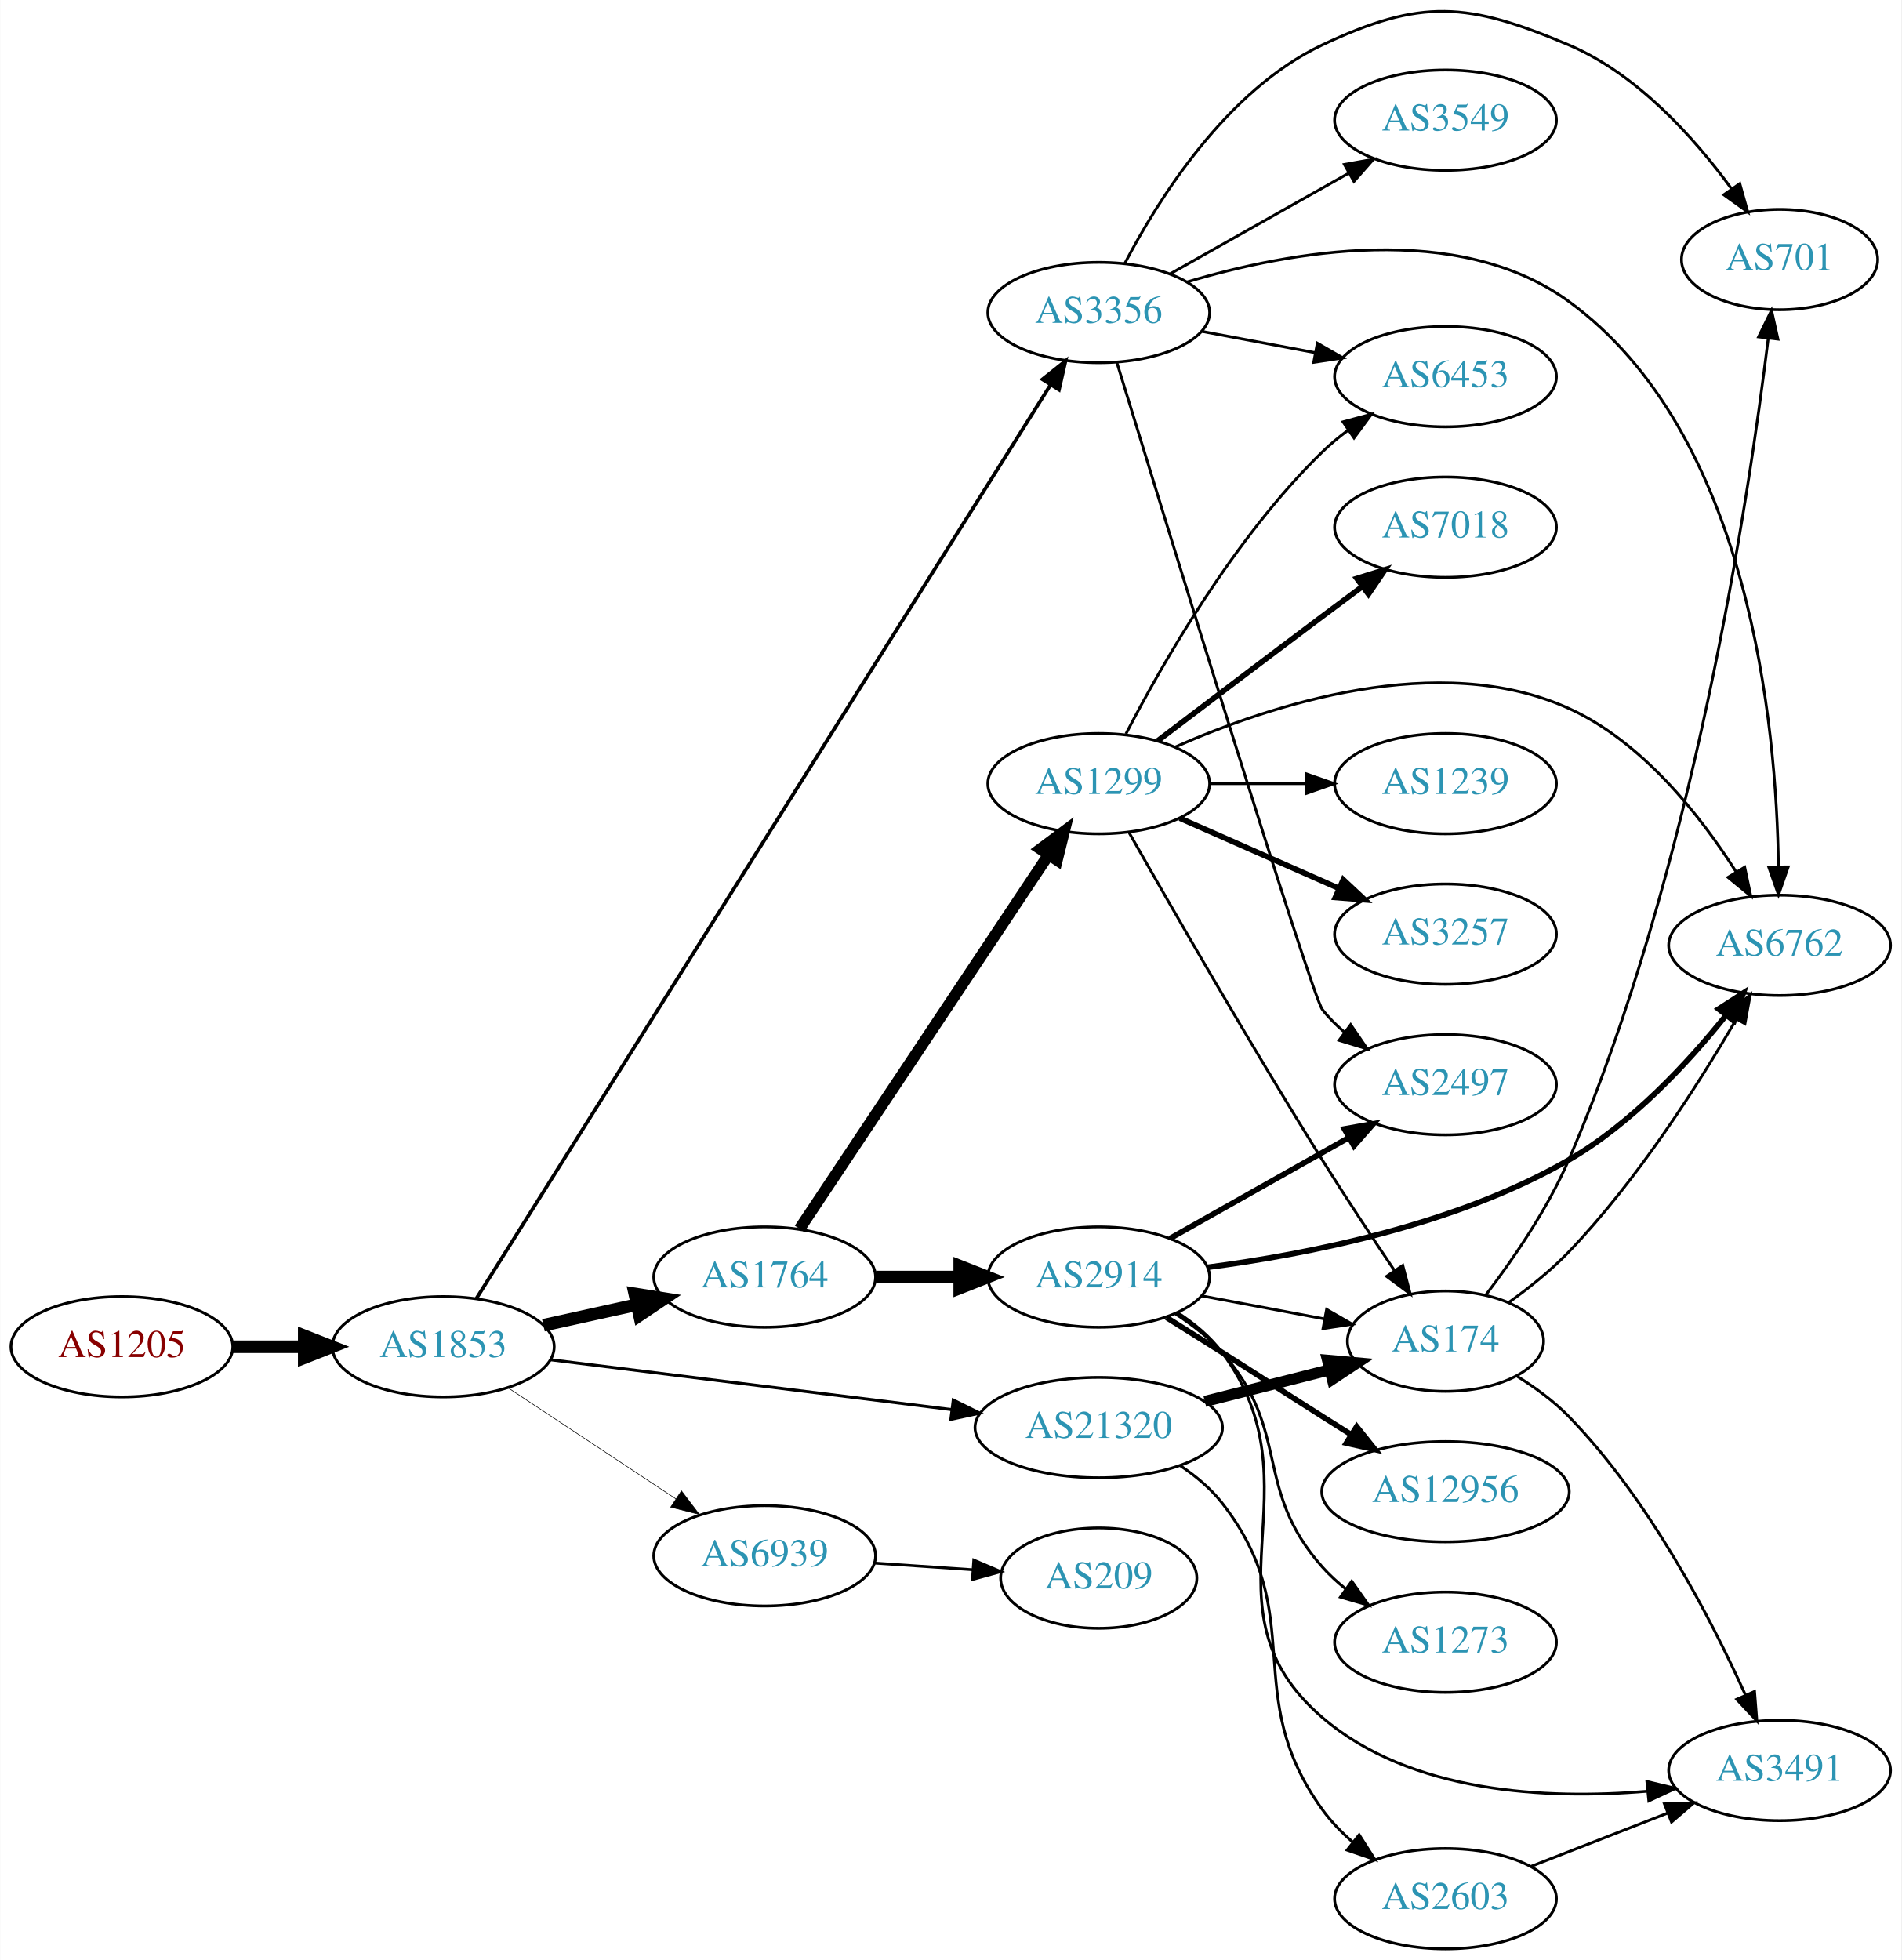
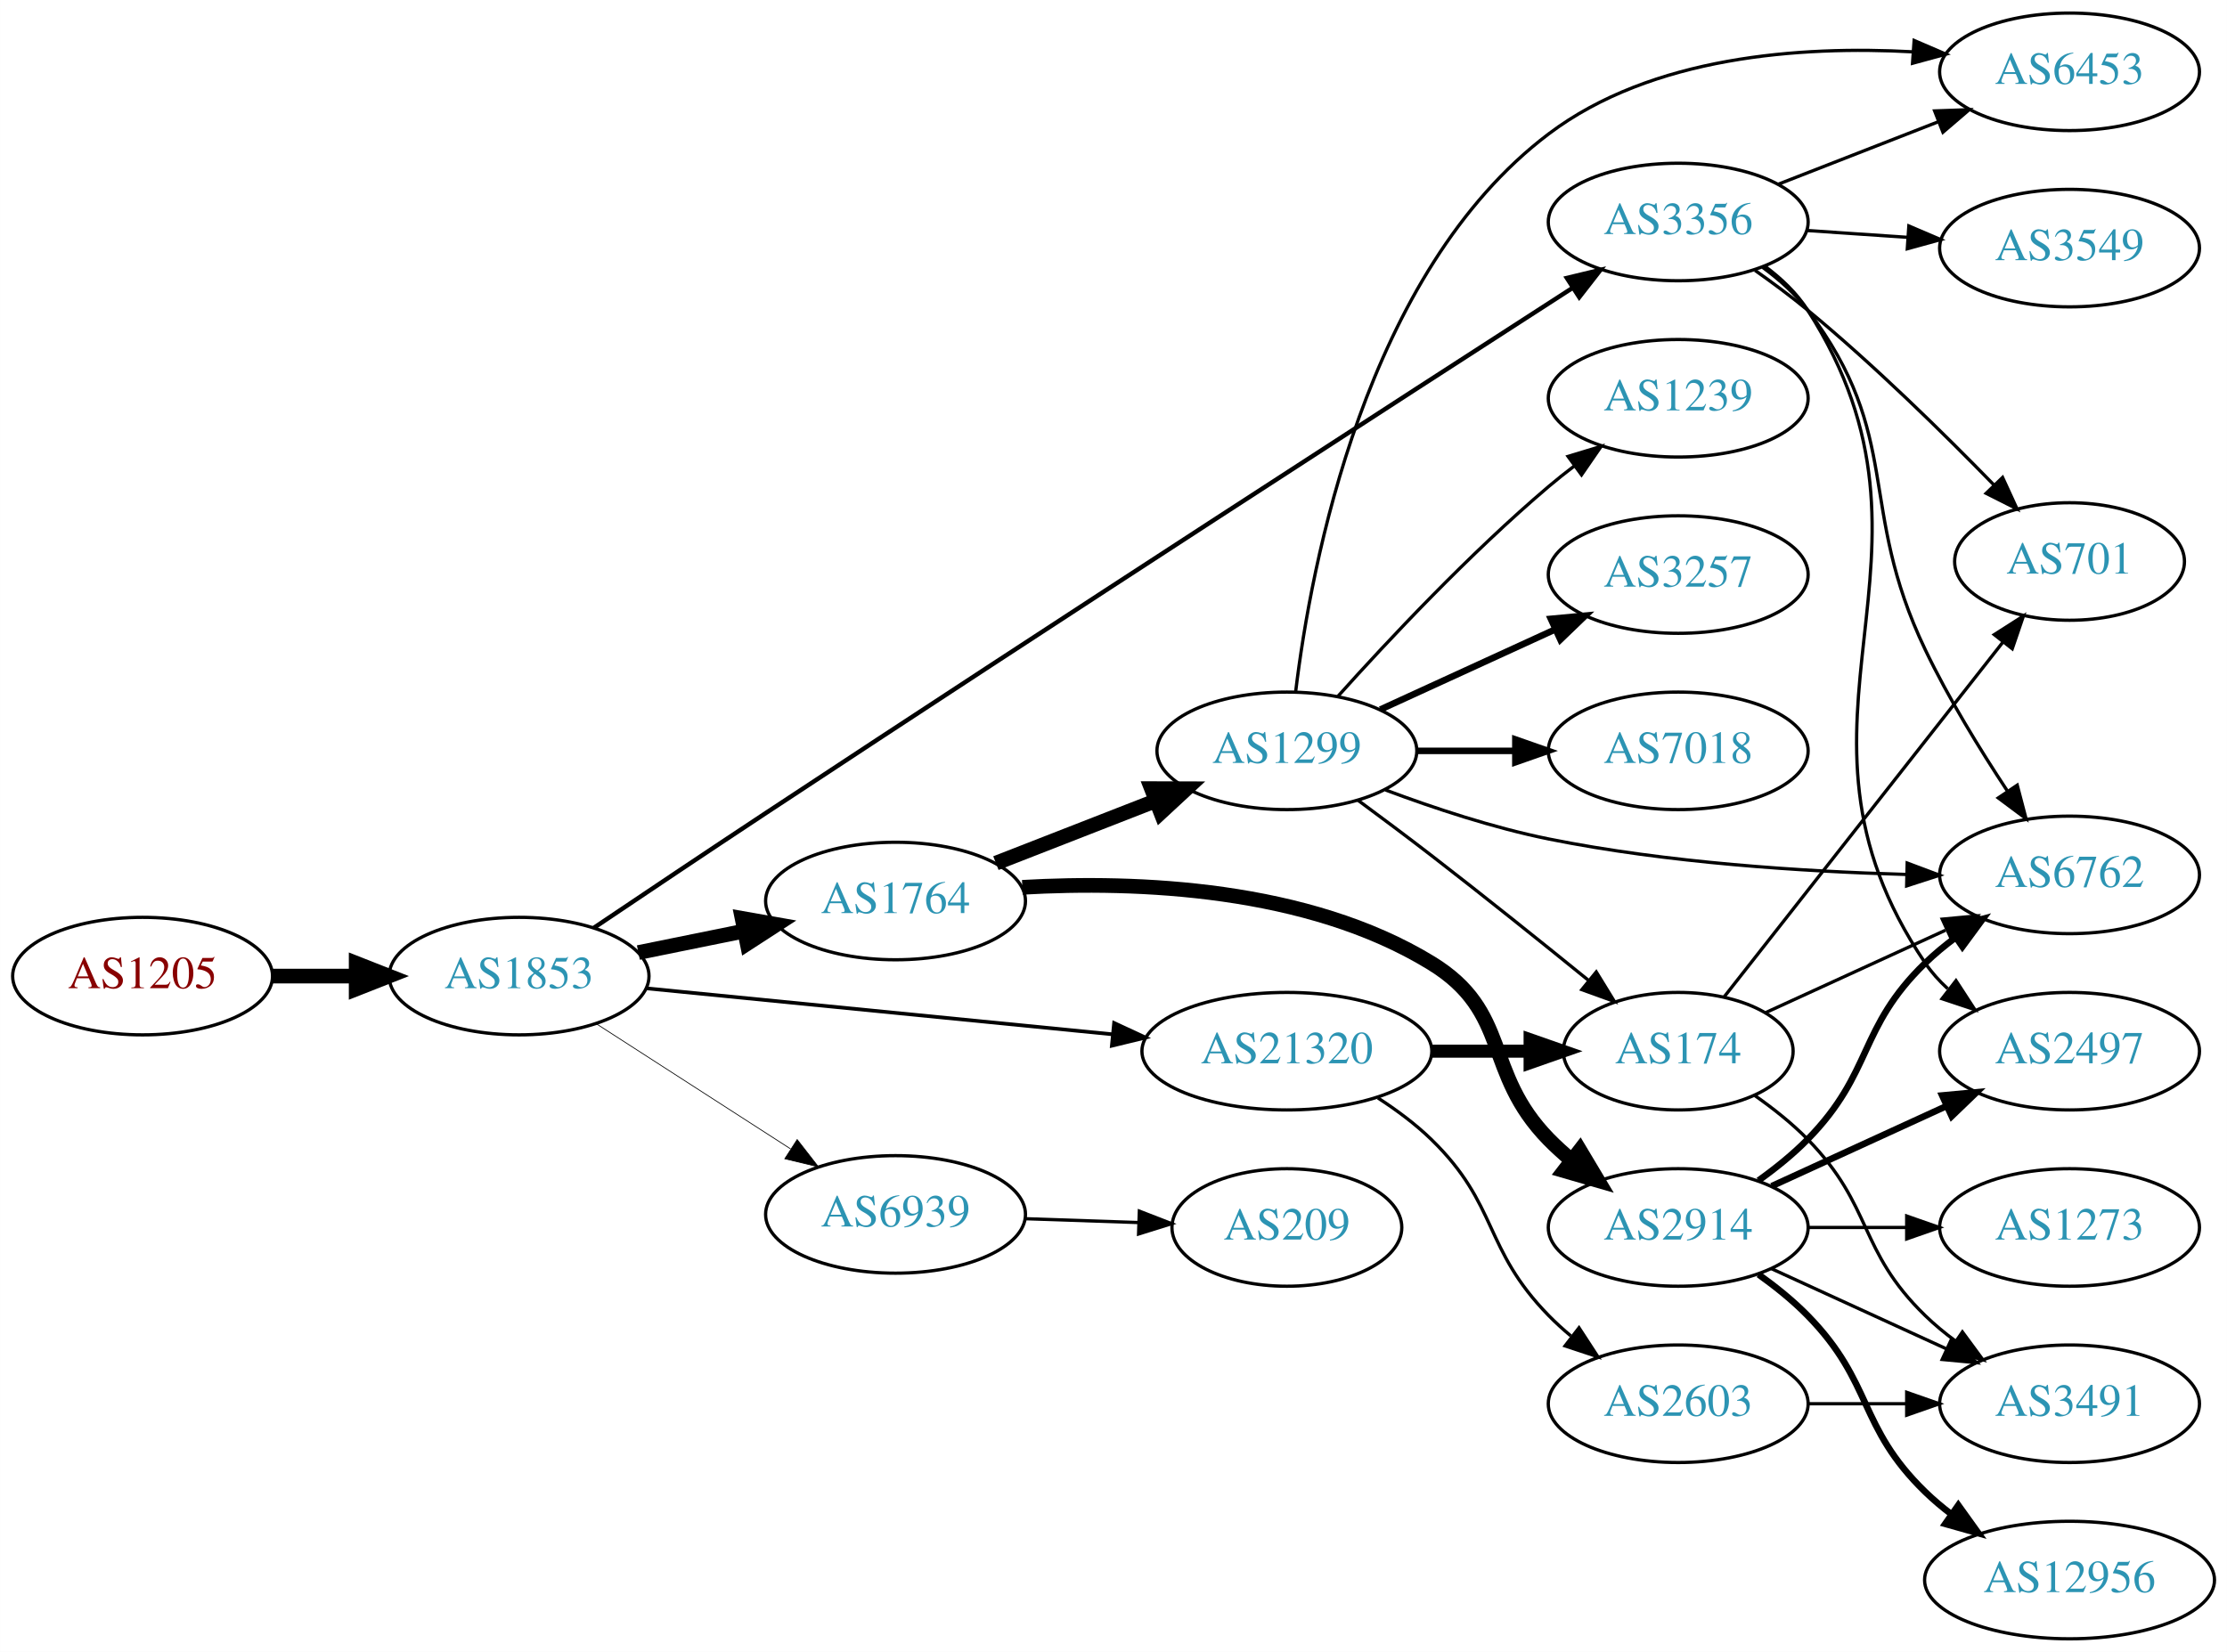
- <svg xmlns="http://www.w3.org/2000/svg" xmlns:xlink="http://www.w3.org/1999/xlink" width="682pt" height="703pt" viewBox="0.00 0.00 681.96 703.11">
-   <g id="graph0" class="graph" transform="scale(1 1) rotate(0) translate(4 699.115)">
-     <polygon fill="white" stroke="none" points="-4,4 -4,-699.115 677.956,-699.115 677.956,4 -4,4" />
+ <svg xmlns="http://www.w3.org/2000/svg" xmlns:xlink="http://www.w3.org/1999/xlink" width="682pt" height="506pt" viewBox="0.00 0.00 681.96 506.00">
+   <g id="graph0" class="graph" transform="scale(1 1) rotate(0) translate(4 502)">
+     <polygon fill="white" stroke="none" points="-4,4 -4,-502 677.956,-502 677.956,4 -4,4" />
    <g id="node1" class="node">
      <g id="a_node1">
        <a xlink:href="/asn/1205" xlink:title="AS1205 ~ University Linz [AT]">
-           <ellipse fill="#ffffff" stroke="black" cx="39.647" cy="-216" rx="39.794" ry="18" />
-           <text text-anchor="middle" x="39.647" y="-212.3" font-family="Times,serif" font-size="14.00" fill="#880000">AS1205</text>
+           <ellipse fill="#ffffff" stroke="black" cx="39.647" cy="-203" rx="39.794" ry="18" />
+           <text text-anchor="middle" x="39.647" y="-199.3" font-family="Times,serif" font-size="14.00" fill="#880000">AS1205</text>
        </a>
      </g>
    </g>
    <g id="node2" class="node">
      <g id="a_node2">
        <a xlink:href="/asn/1853" xlink:title="AS1853 ~ ACOnet Backbone [AT]">
-           <ellipse fill="#ffffff" stroke="black" cx="154.939" cy="-216" rx="39.794" ry="18" />
-           <text text-anchor="middle" x="154.939" y="-212.3" font-family="Times,serif" font-size="14.00" fill="#2c94b3">AS1853</text>
+           <ellipse fill="#ffffff" stroke="black" cx="154.939" cy="-203" rx="39.794" ry="18" />
+           <text text-anchor="middle" x="154.939" y="-199.3" font-family="Times,serif" font-size="14.00" fill="#2c94b3">AS1853</text>
        </a>
      </g>
    </g>
    <g id="edge1" class="edge">
-       <path fill="none" stroke="black" stroke-width="4.5" d="M79.319,-216C87.522,-216 96.286,-216 104.818,-216" />
-       <polygon fill="black" stroke="black" stroke-width="4.5" points="105.057,-219.938 115.057,-216 105.057,-212.063 105.057,-219.938" />
+       <path fill="none" stroke="black" stroke-width="4.5" d="M79.319,-203C87.522,-203 96.286,-203 104.818,-203" />
+       <polygon fill="black" stroke="black" stroke-width="4.5" points="105.057,-206.938 115.057,-203 105.057,-199.063 105.057,-206.938" />
    </g>
    <g id="node3" class="node">
      <g id="a_node3">
        <a xlink:href="/asn/3356" xlink:title="AS3356 ~ Level 3 Parent, LLC [US]">
-           <ellipse fill="#ffffff" stroke="black" cx="390.075" cy="-587" rx="39.794" ry="18" />
-           <text text-anchor="middle" x="390.075" y="-583.3" font-family="Times,serif" font-size="14.00" fill="#2c94b3">AS3356</text>
+           <ellipse fill="#ffffff" stroke="black" cx="509.918" cy="-434" rx="39.794" ry="18" />
+           <text text-anchor="middle" x="509.918" y="-430.3" font-family="Times,serif" font-size="14.00" fill="#2c94b3">AS3356</text>
        </a>
      </g>
    </g>
    <g id="edge2" class="edge">
-       <path fill="none" stroke="black" stroke-width="1.286" d="M166.871,-233.396C204.349,-293.036 327.787,-489.469 372.618,-560.812" />
-       <polygon fill="black" stroke="black" stroke-width="1.286" points="369.883,-563.036 378.167,-569.641 375.809,-559.312 369.883,-563.036" />
+       <path fill="none" stroke="black" stroke-width="1.35" d="M177.771,-217.737C192.627,-227.737 212.751,-241.229 230.586,-253 319.761,-311.858 425.728,-380.38 477.413,-413.71" />
+       <polygon fill="black" stroke="black" stroke-width="1.35" points="475.818,-416.847 486.12,-419.323 479.611,-410.963 475.818,-416.847" />
    </g>
    <g id="node4" class="node">
      <g id="a_node4">
-         <a xlink:href="/asn/21320" xlink:title="AS21320 ~ GEANT Vereniging [EU]">
-           <ellipse fill="#ffffff" stroke="black" cx="390.075" cy="-187" rx="44.393" ry="18" />
-           <text text-anchor="middle" x="390.075" y="-183.3" font-family="Times,serif" font-size="14.00" fill="#2c94b3">AS21320</text>
+         <a xlink:href="/asn/1764" xlink:title="AS1764 ~ NEXTLAYER-AS [AT]">
+           <ellipse fill="#ffffff" stroke="black" cx="270.232" cy="-226" rx="39.794" ry="18" />
+           <text text-anchor="middle" x="270.232" y="-222.3" font-family="Times,serif" font-size="14.00" fill="#2c94b3">AS1764</text>
        </a>
      </g>
    </g>
    <g id="edge3" class="edge">
-       <path fill="none" stroke="black" stroke-width="1.071" d="M193.397,-211.341C232.363,-206.494 293.659,-198.869 337.257,-193.446" />
-       <polygon fill="black" stroke="black" stroke-width="1.071" points="337.889,-196.894 347.38,-192.186 337.025,-189.948 337.889,-196.894" />
+       <path fill="none" stroke="black" stroke-width="4.5" d="M191.475,-210.214C201.704,-212.291 213.004,-214.585 223.747,-216.766" />
+       <polygon fill="black" stroke="black" stroke-width="4.5" points="223.239,-220.681 233.823,-218.811 224.806,-212.963 223.239,-220.681" />
    </g>
    <g id="node5" class="node">
      <g id="a_node5">
-         <a xlink:href="/asn/1764" xlink:title="AS1764 ~ NEXTLAYER-AS [AT]">
-           <ellipse fill="#ffffff" stroke="black" cx="270.232" cy="-241" rx="39.794" ry="18" />
-           <text text-anchor="middle" x="270.232" y="-237.3" font-family="Times,serif" font-size="14.00" fill="#2c94b3">AS1764</text>
+         <a xlink:href="/asn/21320" xlink:title="AS21320 ~ GEANT Vereniging [EU]">
+           <ellipse fill="#ffffff" stroke="black" cx="390.075" cy="-180" rx="44.393" ry="18" />
+           <text text-anchor="middle" x="390.075" y="-176.3" font-family="Times,serif" font-size="14.00" fill="#2c94b3">AS21320</text>
        </a>
      </g>
    </g>
    <g id="edge4" class="edge">
-       <path fill="none" stroke="black" stroke-width="4.5" d="M190.856,-223.705C201.408,-226.033 213.147,-228.624 224.26,-231.076" />
-       <polygon fill="black" stroke="black" stroke-width="4.5" points="223.623,-234.968 234.237,-233.278 225.32,-227.278 223.623,-234.968" />
+       <path fill="none" stroke="black" stroke-width="1.125" d="M193.916,-199.253C232.737,-195.424 293.327,-189.446 336.695,-185.168" />
+       <polygon fill="black" stroke="black" stroke-width="1.125" points="337.164,-188.638 346.772,-184.173 336.477,-181.672 337.164,-188.638" />
    </g>
    <g id="node6" class="node">
      <g id="a_node6">
        <a xlink:href="/asn/6939" xlink:title="AS6939 ~ Hurricane Electric LLC [US]">
-           <ellipse fill="#ffffff" stroke="black" cx="270.232" cy="-141" rx="39.794" ry="18" />
-           <text text-anchor="middle" x="270.232" y="-137.3" font-family="Times,serif" font-size="14.00" fill="#2c94b3">AS6939</text>
+           <ellipse fill="#ffffff" stroke="black" cx="270.232" cy="-130" rx="39.794" ry="18" />
+           <text text-anchor="middle" x="270.232" y="-126.3" font-family="Times,serif" font-size="14.00" fill="#2c94b3">AS6939</text>
        </a>
      </g>
    </g>
    <g id="edge5" class="edge">
-       <path fill="none" stroke="black" stroke-width="0.214" d="M178.052,-201.361C195.252,-189.975 219.32,-174.042 238.41,-161.405" />
-       <polygon fill="black" stroke="black" stroke-width="0.214" points="240.382,-164.297 246.788,-155.858 236.518,-158.46 240.382,-164.297" />
+       <path fill="none" stroke="black" stroke-width="0.225" d="M178.594,-188.403C195.652,-177.411 219.236,-162.215 238.071,-150.079" />
+       <polygon fill="black" stroke="black" stroke-width="0.225" points="240.107,-152.931 246.617,-144.572 236.316,-147.046 240.107,-152.931" />
    </g>
    <g id="node10" class="node">
      <g id="a_node10">
-         <a xlink:href="/asn/6453" xlink:title="AS6453 ~ TATA COMMUNICATIONS (AMERICA) INC [US]">
-           <ellipse fill="#ffffff" stroke="black" cx="514.467" cy="-564" rx="39.794" ry="18" />
-           <text text-anchor="middle" x="514.467" y="-560.3" font-family="Times,serif" font-size="14.00" fill="#2c94b3">AS6453</text>
-         </a>
-       </g>
-     </g>
-     <g id="edge9" class="edge">
-       <path fill="none" stroke="black" d="M427.135,-580.224C439.834,-577.837 454.28,-575.122 467.674,-572.605" />
-       <polygon fill="black" stroke="black" points="468.484,-576.015 477.665,-570.728 467.191,-569.135 468.484,-576.015" />
-     </g>
-     <g id="node11" class="node">
-       <g id="a_node11">
-         <a xlink:href="/asn/701" xlink:title="AS701 ~ UUNET [US]">
-           <ellipse fill="#ffffff" stroke="black" cx="634.31" cy="-606" rx="35.194" ry="18" />
-           <text text-anchor="middle" x="634.31" y="-602.3" font-family="Times,serif" font-size="14.00" fill="#2c94b3">AS701</text>
-         </a>
-       </g>
-     </g>
-     <g id="edge10" class="edge">
-       <path fill="none" stroke="black" d="M399.366,-604.515C411.341,-627.491 435.875,-666.785 470.271,-683 505.806,-699.751 522.486,-698.315 558.663,-683 583.27,-672.583 603.747,-649.646 616.991,-631.501" />
-       <polygon fill="black" stroke="black" points="620.036,-633.254 622.899,-623.054 614.3,-629.243 620.036,-633.254" />
+         <a xlink:href="/asn/6762" xlink:title="AS6762 ~ TELECOM ITALIA SPARKLE S.p.A. [IT]">
+           <ellipse fill="#ffffff" stroke="black" cx="629.76" cy="-234" rx="39.794" ry="18" />
+           <text text-anchor="middle" x="629.76" y="-230.3" font-family="Times,serif" font-size="14.00" fill="#2c94b3">AS6762</text>
+         </a>
+       </g>
+     </g>
+     <g id="edge17" class="edge">
+       <path fill="none" stroke="black" d="M535.806,-420.087C540.884,-416.359 545.814,-411.963 549.564,-407 579.053,-367.976 564.452,-347.122 585.564,-303 592.682,-288.125 602.284,-272.476 610.628,-259.848" />
+       <polygon fill="black" stroke="black" points="613.742,-261.49 616.428,-251.241 607.937,-257.578 613.742,-261.49" />
    </g>
    <g id="node12" class="node">
      <g id="a_node12">
        <a xlink:href="/asn/2497" xlink:title="AS2497 ~ Internet Initiative Japan Inc. [JP]">
-           <ellipse fill="#ffffff" stroke="black" cx="514.467" cy="-310" rx="39.794" ry="18" />
-           <text text-anchor="middle" x="514.467" y="-306.3" font-family="Times,serif" font-size="14.00" fill="#2c94b3">AS2497</text>
-         </a>
-       </g>
-     </g>
-     <g id="edge11" class="edge">
-       <path fill="none" stroke="black" d="M396.591,-569.014C413.952,-512.477 466.549,-341.801 470.271,-337 472.574,-334.03 475.303,-331.301 478.253,-328.816" />
-       <polygon fill="black" stroke="black" points="480.446,-331.548 486.436,-322.809 476.304,-325.905 480.446,-331.548" />
-     </g>
-     <g id="node13" class="node">
-       <g id="a_node13">
-         <a xlink:href="/asn/3549" xlink:title="AS3549 ~ Level 3 Parent, LLC [US]">
-           <ellipse fill="#ffffff" stroke="black" cx="514.467" cy="-656" rx="39.794" ry="18" />
-           <text text-anchor="middle" x="514.467" y="-652.3" font-family="Times,serif" font-size="14.00" fill="#2c94b3">AS3549</text>
-         </a>
-       </g>
-     </g>
-     <g id="edge12" class="edge">
-       <path fill="none" stroke="black" d="M415.549,-600.797C433.939,-611.165 459.351,-625.491 479.678,-636.951" />
-       <polygon fill="black" stroke="black" points="478.186,-640.128 488.616,-641.99 481.624,-634.03 478.186,-640.128" />
+           <ellipse fill="#ffffff" stroke="black" cx="629.76" cy="-180" rx="39.794" ry="18" />
+           <text text-anchor="middle" x="629.76" y="-176.3" font-family="Times,serif" font-size="14.00" fill="#2c94b3">AS2497</text>
+         </a>
+       </g>
+     </g>
+     <g id="edge13" class="edge">
+       <path fill="none" stroke="black" d="M536.393,-420.496C541.441,-416.746 546.21,-412.238 549.564,-407 598.267,-330.939 534.931,-281.79 585.564,-207 587.498,-204.144 589.845,-201.531 592.434,-199.155" />
+       <polygon fill="black" stroke="black" points="594.986,-201.606 600.76,-192.723 590.706,-196.067 594.986,-201.606" />
    </g>
    <g id="node14" class="node">
      <g id="a_node14">
-         <a xlink:href="/asn/6762" xlink:title="AS6762 ~ TELECOM ITALIA SPARKLE S.p.A. [IT]">
-           <ellipse fill="#ffffff" stroke="black" cx="634.31" cy="-360" rx="39.794" ry="18" />
-           <text text-anchor="middle" x="634.31" y="-356.3" font-family="Times,serif" font-size="14.00" fill="#2c94b3">AS6762</text>
-         </a>
-       </g>
-     </g>
-     <g id="edge13" class="edge">
-       <path fill="none" stroke="black" d="M421.884,-598.004C458.24,-608.863 518.777,-620.028 558.663,-591 623.587,-543.751 633.219,-438.886 633.9,-388.334" />
-       <polygon fill="black" stroke="black" points="637.4,-388.135 633.923,-378.127 630.4,-388.119 637.4,-388.135" />
+         <a xlink:href="/asn/6453" xlink:title="AS6453 ~ TATA COMMUNICATIONS (AMERICA) INC [US]">
+           <ellipse fill="#ffffff" stroke="black" cx="629.76" cy="-480" rx="39.794" ry="18" />
+           <text text-anchor="middle" x="629.76" y="-476.3" font-family="Times,serif" font-size="14.00" fill="#2c94b3">AS6453</text>
+         </a>
+       </g>
+     </g>
+     <g id="edge14" class="edge">
+       <path fill="none" stroke="black" d="M540.654,-445.608C555.448,-451.382 573.525,-458.439 589.447,-464.654" />
+       <polygon fill="black" stroke="black" points="588.445,-468.02 599.033,-468.396 590.99,-461.499 588.445,-468.02" />
+     </g>
+     <g id="node15" class="node">
+       <g id="a_node15">
+         <a xlink:href="/asn/3549" xlink:title="AS3549 ~ Level 3 Parent, LLC [US]">
+           <ellipse fill="#ffffff" stroke="black" cx="629.76" cy="-426" rx="39.794" ry="18" />
+           <text text-anchor="middle" x="629.76" y="-422.3" font-family="Times,serif" font-size="14.00" fill="#2c94b3">AS3549</text>
+         </a>
+       </g>
+     </g>
+     <g id="edge15" class="edge">
+       <path fill="none" stroke="black" d="M549.178,-431.403C559.057,-430.732 569.823,-430.001 580.153,-429.3" />
+       <polygon fill="black" stroke="black" points="580.549,-432.781 590.289,-428.612 580.075,-425.797 580.549,-432.781" />
+     </g>
+     <g id="node16" class="node">
+       <g id="a_node16">
+         <a xlink:href="/asn/701" xlink:title="AS701 ~ UUNET [US]">
+           <ellipse fill="#ffffff" stroke="black" cx="629.76" cy="-330" rx="35.194" ry="18" />
+           <text text-anchor="middle" x="629.76" y="-326.3" font-family="Times,serif" font-size="14.00" fill="#2c94b3">AS701</text>
+         </a>
+       </g>
+     </g>
+     <g id="edge16" class="edge">
+       <path fill="none" stroke="black" d="M533.443,-419.176C538.85,-415.372 544.516,-411.171 549.564,-407 569.891,-390.204 591.229,-369.237 606.628,-353.425" />
+       <polygon fill="black" stroke="black" points="609.255,-355.744 613.68,-346.118 604.218,-350.883 609.255,-355.744" />
    </g>
    <g id="node7" class="node">
      <g id="a_node7">
-         <a xlink:href="/asn/2603" xlink:title="AS2603 ~ NORDUnet [NO]">
-           <ellipse fill="#ffffff" stroke="black" cx="514.467" cy="-18" rx="39.794" ry="18" />
-           <text text-anchor="middle" x="514.467" y="-14.3" font-family="Times,serif" font-size="14.00" fill="#2c94b3">AS2603</text>
+         <a xlink:href="/asn/2914" xlink:title="AS2914 ~ NTT America, Inc. [US]">
+           <ellipse fill="#ffffff" stroke="black" cx="509.918" cy="-126" rx="39.794" ry="18" />
+           <text text-anchor="middle" x="509.918" y="-122.3" font-family="Times,serif" font-size="14.00" fill="#2c94b3">AS2914</text>
        </a>
      </g>
    </g>
    <g id="edge6" class="edge">
-       <path fill="none" stroke="black" d="M419.413,-173.277C424.925,-169.583 430.237,-165.153 434.271,-160 465.981,-119.496 440.184,-91.724 470.271,-50 473.331,-45.756 477.123,-41.836 481.179,-38.302" />
-       <polygon fill="black" stroke="black" points="483.492,-40.935 489.181,-31.997 479.16,-35.437 483.492,-40.935" />
+       <path fill="none" stroke="black" stroke-width="4.5" d="M309.075,-230.194C344.109,-232.191 396.358,-230.214 434.271,-207 458.871,-191.938 450.099,-173.617 470.271,-153 472.364,-150.861 474.647,-148.782 477.024,-146.79" />
+       <polygon fill="black" stroke="black" stroke-width="4.5" points="479.809,-149.614 485.323,-140.389 475,-143.379 479.809,-149.614" />
    </g>
    <g id="node8" class="node">
      <g id="a_node8">
+         <a xlink:href="/asn/1299" xlink:title="AS1299 ~ Telia Carrier [EU]">
+           <ellipse fill="#ffffff" stroke="black" cx="390.075" cy="-272" rx="39.794" ry="18" />
+           <text text-anchor="middle" x="390.075" y="-268.3" font-family="Times,serif" font-size="14.00" fill="#2c94b3">AS1299</text>
+         </a>
+       </g>
+     </g>
+     <g id="edge7" class="edge">
+       <path fill="none" stroke="black" stroke-width="4.5" d="M300.969,-237.608C315.763,-243.382 333.84,-250.439 349.762,-256.654" />
+       <polygon fill="black" stroke="black" stroke-width="4.5" points="348.601,-260.428 359.348,-260.396 351.464,-253.092 348.601,-260.428" />
+     </g>
+     <g id="node20" class="node">
+       <g id="a_node20">
        <a xlink:href="/asn/174" xlink:title="AS174 ~ Cogent Communications [US]">
-           <ellipse fill="#ffffff" stroke="black" cx="514.467" cy="-218" rx="35.194" ry="18" />
-           <text text-anchor="middle" x="514.467" y="-214.3" font-family="Times,serif" font-size="14.00" fill="#2c94b3">AS174</text>
-         </a>
-       </g>
-     </g>
-     <g id="edge7" class="edge">
-       <path fill="none" stroke="black" stroke-width="4" d="M428.129,-196.385C442.306,-199.976 458.542,-204.088 473.02,-207.755" />
-       <polygon fill="black" stroke="black" stroke-width="4" points="472.162,-211.149 482.716,-210.211 473.881,-204.363 472.162,-211.149" />
-     </g>
-     <g id="node15" class="node">
-       <g id="a_node15">
-         <a xlink:href="/asn/1299" xlink:title="AS1299 ~ Telia Carrier [EU]">
-           <ellipse fill="#ffffff" stroke="black" cx="390.075" cy="-418" rx="39.794" ry="18" />
-           <text text-anchor="middle" x="390.075" y="-414.3" font-family="Times,serif" font-size="14.00" fill="#2c94b3">AS1299</text>
-         </a>
-       </g>
-     </g>
-     <g id="edge14" class="edge">
-       <path fill="none" stroke="black" stroke-width="4.091" d="M282.746,-258.294C303.568,-289.569 347.578,-355.671 371.943,-392.267" />
-       <polygon fill="black" stroke="black" stroke-width="4.091" points="369.166,-394.556 377.688,-400.897 375.126,-390.589 369.166,-394.556" />
-     </g>
-     <g id="node16" class="node">
-       <g id="a_node16">
-         <a xlink:href="/asn/2914" xlink:title="AS2914 ~ NTT America, Inc. [US]">
-           <ellipse fill="#ffffff" stroke="black" cx="390.075" cy="-241" rx="39.794" ry="18" />
-           <text text-anchor="middle" x="390.075" y="-237.3" font-family="Times,serif" font-size="14.00" fill="#2c94b3">AS2914</text>
-         </a>
-       </g>
-     </g>
-     <g id="edge15" class="edge">
-       <path fill="none" stroke="black" stroke-width="4.5" d="M310.145,-241C319.698,-241 330.048,-241 340.011,-241" />
-       <polygon fill="black" stroke="black" stroke-width="4.5" points="340.203,-244.938 350.203,-241 340.203,-237.063 340.203,-244.938" />
+           <ellipse fill="#ffffff" stroke="black" cx="509.918" cy="-180" rx="35.194" ry="18" />
+           <text text-anchor="middle" x="509.918" y="-176.3" font-family="Times,serif" font-size="14.00" fill="#2c94b3">AS174</text>
+         </a>
+       </g>
+     </g>
+     <g id="edge25" class="edge">
+       <path fill="none" stroke="black" stroke-width="4" d="M434.286,-180C444.134,-180 454.614,-180 464.511,-180" />
+       <polygon fill="black" stroke="black" stroke-width="4" points="464.563,-183.5 474.563,-180 464.563,-176.5 464.563,-183.5" />
+     </g>
+     <g id="node21" class="node">
+       <g id="a_node21">
+         <a xlink:href="/asn/2603" xlink:title="AS2603 ~ NORDUnet [NO]">
+           <ellipse fill="#ffffff" stroke="black" cx="509.918" cy="-72" rx="39.794" ry="18" />
+           <text text-anchor="middle" x="509.918" y="-68.3" font-family="Times,serif" font-size="14.00" fill="#2c94b3">AS2603</text>
+         </a>
+       </g>
+     </g>
+     <g id="edge24" class="edge">
+       <path fill="none" stroke="black" d="M417.959,-165.671C423.683,-161.964 429.449,-157.682 434.271,-153 454.964,-132.906 450.099,-119.617 470.271,-99 472.364,-96.861 474.647,-94.782 477.024,-92.79" />
+       <polygon fill="black" stroke="black" points="479.542,-95.268 485.323,-86.389 475.267,-89.725 479.542,-95.268" />
    </g>
    <g id="node22" class="node">
      <g id="a_node22">
        <a xlink:href="/asn/209" xlink:title="AS209 ~ CenturyLink Communications, LLC [US]">
-           <ellipse fill="#ffffff" stroke="black" cx="390.075" cy="-133" rx="35.194" ry="18" />
-           <text text-anchor="middle" x="390.075" y="-129.3" font-family="Times,serif" font-size="14.00" fill="#2c94b3">AS209</text>
-         </a>
-       </g>
-     </g>
-     <g id="edge31" class="edge">
-       <path fill="none" stroke="black" d="M309.493,-138.403C320.824,-137.633 333.323,-136.785 344.991,-135.993" />
-       <polygon fill="black" stroke="black" points="345.241,-139.484 354.981,-135.315 344.767,-132.5 345.241,-139.484" />
+           <ellipse fill="#ffffff" stroke="black" cx="390.075" cy="-126" rx="35.194" ry="18" />
+           <text text-anchor="middle" x="390.075" y="-122.3" font-family="Times,serif" font-size="14.00" fill="#2c94b3">AS209</text>
+         </a>
+       </g>
+     </g>
+     <g id="edge30" class="edge">
+       <path fill="none" stroke="black" d="M309.818,-128.69C320.919,-128.313 333.118,-127.899 344.546,-127.511" />
+       <polygon fill="black" stroke="black" points="344.897,-131.002 354.772,-127.164 344.659,-124.006 344.897,-131.002" />
    </g>
    <g id="node9" class="node">
      <g id="a_node9">
        <a xlink:href="/asn/3491" xlink:title="AS3491 ~ PCCW Global, Inc. [US]">
-           <ellipse fill="#ffffff" stroke="black" cx="634.31" cy="-64" rx="39.794" ry="18" />
-           <text text-anchor="middle" x="634.31" y="-60.3" font-family="Times,serif" font-size="14.00" fill="#2c94b3">AS3491</text>
+           <ellipse fill="#ffffff" stroke="black" cx="629.76" cy="-72" rx="39.794" ry="18" />
+           <text text-anchor="middle" x="629.76" y="-68.3" font-family="Times,serif" font-size="14.00" fill="#2c94b3">AS3491</text>
        </a>
      </g>
    </g>
    <g id="edge8" class="edge">
-       <path fill="none" stroke="black" d="M545.204,-29.608C559.997,-35.383 578.075,-42.439 593.996,-48.654" />
-       <polygon fill="black" stroke="black" points="592.994,-52.02 603.583,-52.396 595.54,-45.499 592.994,-52.02" />
-     </g>
-     <g id="edge28" class="edge">
-       <path fill="none" stroke="black" d="M540.297,-205.305C546.744,-201.286 553.359,-196.451 558.663,-191 587.416,-161.453 609.556,-118.759 622.011,-91.192" />
-       <polygon fill="black" stroke="black" points="625.332,-92.335 626.156,-81.772 618.925,-89.516 625.332,-92.335" />
-     </g>
-     <g id="edge30" class="edge">
-       <path fill="none" stroke="black" d="M529.007,-234.677C538.592,-247.264 551.05,-265.33 558.663,-283 603.165,-386.286 623.222,-520.086 630.223,-577.638" />
-       <polygon fill="black" stroke="black" points="626.772,-578.265 631.417,-587.787 633.724,-577.447 626.772,-578.265" />
-     </g>
-     <g id="edge29" class="edge">
-       <path fill="none" stroke="black" d="M537.283,-231.98C544.517,-237.164 552.331,-243.4 558.663,-250 583.208,-275.581 605.173,-310.068 618.817,-333.563" />
-       <polygon fill="black" stroke="black" points="615.802,-335.34 623.797,-342.291 621.882,-331.871 615.802,-335.34" />
-     </g>
-     <g id="edge20" class="edge">
-       <path fill="none" stroke="black" d="M401.017,-400.337C415.728,-374.37 444.351,-324.478 470.271,-283 478.511,-269.815 488.043,-255.39 496.053,-243.486" />
-       <polygon fill="black" stroke="black" points="499.132,-245.181 501.835,-234.937 493.333,-241.26 499.132,-245.181" />
-     </g>
-     <g id="edge21" class="edge">
-       <path fill="none" stroke="black" d="M399.829,-435.836C412.679,-460.708 438.593,-506.214 470.271,-537 473.115,-539.764 476.288,-542.388 479.588,-544.837" />
-       <polygon fill="black" stroke="black" points="477.704,-547.788 487.935,-550.541 481.653,-542.009 477.704,-547.788" />
-     </g>
-     <g id="edge17" class="edge">
-       <path fill="none" stroke="black" d="M417.559,-431.175C451.663,-446.189 512.083,-466.086 558.663,-445 585.04,-433.06 605.792,-406.684 618.651,-386.458" />
-       <polygon fill="black" stroke="black" points="621.788,-388.034 623.995,-377.671 615.808,-384.396 621.788,-388.034" />
+       <path fill="none" stroke="black" d="M538.546,-113.339C554.503,-106.027 574.774,-96.739 592.057,-88.819" />
+       <polygon fill="black" stroke="black" points="593.671,-91.929 601.304,-84.581 590.755,-85.565 593.671,-91.929" />
+     </g>
+     <g id="edge9" class="edge">
+       <path fill="none" stroke="black" stroke-width="2" d="M534.512,-140.389C539.768,-144.148 545.099,-148.437 549.564,-153 569.736,-173.617 564.871,-186.906 585.564,-207 588.409,-209.763 591.583,-212.386 594.883,-214.834" />
+       <polygon fill="black" stroke="black" stroke-width="2" points="593,-217.786 603.231,-220.538 596.949,-212.006 593,-217.786" />
+     </g>
+     <g id="node11" class="node">
+       <g id="a_node11">
+         <a xlink:href="/asn/12956" xlink:title="AS12956 ~ TELXIUS [ES]">
+           <ellipse fill="#ffffff" stroke="black" cx="629.76" cy="-18" rx="44.393" ry="18" />
+           <text text-anchor="middle" x="629.76" y="-14.3" font-family="Times,serif" font-size="14.00" fill="#2c94b3">AS12956</text>
+         </a>
+       </g>
+     </g>
+     <g id="edge10" class="edge">
+       <path fill="none" stroke="black" stroke-width="2" d="M534.512,-111.611C539.768,-107.852 545.099,-103.563 549.564,-99 569.736,-78.383 564.871,-65.094 585.564,-45 588.05,-42.586 590.788,-40.278 593.641,-38.1" />
+       <polygon fill="black" stroke="black" stroke-width="2" points="595.696,-40.934 601.876,-32.329 591.678,-35.202 595.696,-40.934" />
+     </g>
+     <g id="edge11" class="edge">
+       <path fill="none" stroke="black" stroke-width="2" d="M538.546,-138.661C554.503,-145.973 574.774,-155.261 592.057,-163.181" />
+       <polygon fill="black" stroke="black" stroke-width="2" points="590.755,-166.435 601.304,-167.419 593.671,-160.071 590.755,-166.435" />
+     </g>
+     <g id="node13" class="node">
+       <g id="a_node13">
+         <a xlink:href="/asn/1273" xlink:title="AS1273 ~ Vodafone Group PLC [EU]">
+           <ellipse fill="#ffffff" stroke="black" cx="629.76" cy="-126" rx="39.794" ry="18" />
+           <text text-anchor="middle" x="629.76" y="-122.3" font-family="Times,serif" font-size="14.00" fill="#2c94b3">AS1273</text>
+         </a>
+       </g>
+     </g>
+     <g id="edge12" class="edge">
+       <path fill="none" stroke="black" d="M549.83,-126C559.384,-126 569.733,-126 579.696,-126" />
+       <polygon fill="black" stroke="black" points="579.888,-129.5 589.888,-126 579.888,-122.5 579.888,-129.5" />
+     </g>
+     <g id="edge19" class="edge">
+       <path fill="none" stroke="black" d="M420.283,-260.014C435.021,-254.491 453.326,-248.416 470.271,-245 506.466,-237.703 548.144,-235.03 579.675,-234.14" />
+       <polygon fill="black" stroke="black" points="580.039,-237.632 589.956,-233.902 579.878,-230.634 580.039,-237.632" />
+     </g>
+     <g id="edge23" class="edge">
+       <path fill="none" stroke="black" d="M392.771,-290.173C397.421,-328.707 414.051,-418.557 470.271,-461 501.84,-484.833 547.476,-487.996 581.678,-486.129" />
+       <polygon fill="black" stroke="black" points="582.169,-489.603 591.897,-485.406 581.675,-482.621 582.169,-489.603" />
    </g>
    <g id="node17" class="node">
      <g id="a_node17">
-         <a xlink:href="/asn/3257" xlink:title="AS3257 ~ GTT [DE]">
-           <ellipse fill="#ffffff" stroke="black" cx="514.467" cy="-364" rx="39.794" ry="18" />
-           <text text-anchor="middle" x="514.467" y="-360.3" font-family="Times,serif" font-size="14.00" fill="#2c94b3">AS3257</text>
-         </a>
-       </g>
-     </g>
-     <g id="edge16" class="edge">
-       <path fill="none" stroke="black" stroke-width="2" d="M419.154,-405.611C436.102,-398.134 457.899,-388.517 476.269,-380.412" />
-       <polygon fill="black" stroke="black" stroke-width="2" points="477.782,-383.57 485.519,-376.331 474.957,-377.166 477.782,-383.57" />
+         <a xlink:href="/asn/7018" xlink:title="AS7018 ~ AT&amp;T Services, Inc. [US]">
+           <ellipse fill="#ffffff" stroke="black" cx="509.918" cy="-272" rx="39.794" ry="18" />
+           <text text-anchor="middle" x="509.918" y="-268.3" font-family="Times,serif" font-size="14.00" fill="#2c94b3">AS7018</text>
+         </a>
+       </g>
+     </g>
+     <g id="edge18" class="edge">
+       <path fill="none" stroke="black" stroke-width="2" d="M429.988,-272C439.541,-272 449.891,-272 459.853,-272" />
+       <polygon fill="black" stroke="black" stroke-width="2" points="460.046,-275.5 470.046,-272 460.046,-268.5 460.046,-275.5" />
    </g>
    <g id="node18" class="node">
      <g id="a_node18">
-         <a xlink:href="/asn/7018" xlink:title="AS7018 ~ AT&amp;T Services, Inc. [US]">
-           <ellipse fill="#ffffff" stroke="black" cx="514.467" cy="-510" rx="39.794" ry="18" />
-           <text text-anchor="middle" x="514.467" y="-506.3" font-family="Times,serif" font-size="14.00" fill="#2c94b3">AS7018</text>
-         </a>
-       </g>
-     </g>
-     <g id="edge18" class="edge">
-       <path fill="none" stroke="black" stroke-width="2" d="M411.211,-433.35C427.191,-445.508 450.115,-462.9 470.271,-478 474.846,-481.427 479.704,-485.047 484.449,-488.57" />
-       <polygon fill="black" stroke="black" stroke-width="2" points="482.662,-491.602 492.78,-494.745 486.83,-485.978 482.662,-491.602" />
+         <a xlink:href="/asn/1239" xlink:title="AS1239 ~ Sprint [US]">
+           <ellipse fill="#ffffff" stroke="black" cx="509.918" cy="-380" rx="39.794" ry="18" />
+           <text text-anchor="middle" x="509.918" y="-376.3" font-family="Times,serif" font-size="14.00" fill="#2c94b3">AS1239</text>
+         </a>
+       </g>
+     </g>
+     <g id="edge20" class="edge">
+       <path fill="none" stroke="black" d="M405.721,-288.725C421.022,-305.765 446.119,-332.523 470.271,-353 472.768,-355.117 475.429,-357.232 478.14,-359.293" />
+       <polygon fill="black" stroke="black" points="476.177,-362.194 486.316,-365.266 480.306,-356.541 476.177,-362.194" />
    </g>
    <g id="node19" class="node">
      <g id="a_node19">
-         <a xlink:href="/asn/1239" xlink:title="AS1239 ~ Sprint [US]">
-           <ellipse fill="#ffffff" stroke="black" cx="514.467" cy="-418" rx="39.794" ry="18" />
-           <text text-anchor="middle" x="514.467" y="-414.3" font-family="Times,serif" font-size="14.00" fill="#2c94b3">AS1239</text>
-         </a>
-       </g>
-     </g>
-     <g id="edge19" class="edge">
-       <path fill="none" stroke="black" d="M429.801,-418C440.739,-418 452.79,-418 464.256,-418" />
-       <polygon fill="black" stroke="black" points="464.573,-421.5 474.573,-418 464.573,-414.5 464.573,-421.5" />
+         <a xlink:href="/asn/3257" xlink:title="AS3257 ~ GTT [DE]">
+           <ellipse fill="#ffffff" stroke="black" cx="509.918" cy="-326" rx="39.794" ry="18" />
+           <text text-anchor="middle" x="509.918" y="-322.3" font-family="Times,serif" font-size="14.00" fill="#2c94b3">AS3257</text>
+         </a>
+       </g>
+     </g>
+     <g id="edge21" class="edge">
+       <path fill="none" stroke="black" stroke-width="2" d="M418.704,-284.661C434.661,-291.973 454.931,-301.261 472.214,-309.181" />
+       <polygon fill="black" stroke="black" stroke-width="2" points="470.913,-312.435 481.462,-313.419 473.829,-306.071 470.913,-312.435" />
    </g>
    <g id="edge22" class="edge">
-       <path fill="none" stroke="black" d="M427.135,-234.224C440.866,-231.643 456.641,-228.679 470.919,-225.996" />
-       <polygon fill="black" stroke="black" points="471.818,-229.388 481,-224.101 470.525,-222.508 471.818,-229.388" />
-     </g>
-     <g id="edge25" class="edge">
-       <path fill="none" stroke="black" d="M418.26,-228.308C424.242,-224.439 430.045,-219.674 434.271,-214 470.338,-165.575 424.454,-122.327 470.271,-83 501.957,-55.803 550.788,-53.516 586.754,-56.533" />
-       <polygon fill="black" stroke="black" points="586.7,-60.045 597,-57.562 587.4,-53.08 586.7,-60.045" />
+       <path fill="none" stroke="black" d="M411.853,-256.864C419.003,-251.588 427.031,-245.588 434.271,-240 450.445,-227.516 468.291,-213.193 482.477,-201.672" />
+       <polygon fill="black" stroke="black" points="484.822,-204.276 490.367,-195.247 480.402,-198.848 484.822,-204.276" />
+     </g>
+     <g id="edge29" class="edge">
+       <path fill="none" stroke="black" d="M533.3,-166.468C538.942,-162.51 544.756,-157.914 549.564,-153 569.736,-132.383 564.871,-119.094 585.564,-99 588.409,-96.237 591.583,-93.614 594.883,-91.166" />
+       <polygon fill="black" stroke="black" points="596.949,-93.993 603.231,-85.462 593,-88.214 596.949,-93.993" />
+     </g>
+     <g id="edge27" class="edge">
+       <path fill="none" stroke="black" d="M536.779,-191.851C552.899,-199.238 573.902,-208.862 591.767,-217.048" />
+       <polygon fill="black" stroke="black" points="590.769,-220.441 601.318,-221.425 593.685,-214.077 590.769,-220.441" />
+     </g>
+     <g id="edge28" class="edge">
+       <path fill="none" stroke="black" d="M523.979,-196.626C544.684,-222.981 585.162,-274.504 609.296,-305.225" />
+       <polygon fill="black" stroke="black" points="606.71,-307.598 615.64,-313.3 612.215,-303.274 606.71,-307.598" />
    </g>
    <g id="edge26" class="edge">
-       <path fill="none" stroke="black" stroke-width="2" d="M415.549,-254.797C433.939,-265.165 459.351,-279.491 479.678,-290.951" />
-       <polygon fill="black" stroke="black" stroke-width="2" points="478.186,-294.128 488.616,-295.99 481.624,-288.03 478.186,-294.128" />
-     </g>
-     <g id="edge23" class="edge">
-       <path fill="none" stroke="black" stroke-width="2" d="M429.259,-244.516C464.766,-249.137 518.132,-259.619 558.663,-283 581.254,-296.032 601.472,-317.857 615.15,-334.95" />
-       <polygon fill="black" stroke="black" stroke-width="2" points="612.425,-337.147 621.321,-342.901 617.955,-332.855 612.425,-337.147" />
-     </g>
-     <g id="node20" class="node">
-       <g id="a_node20">
-         <a xlink:href="/asn/12956" xlink:title="AS12956 ~ TELXIUS [ES]">
-           <ellipse fill="#ffffff" stroke="black" cx="514.467" cy="-164" rx="44.393" ry="18" />
-           <text text-anchor="middle" x="514.467" y="-160.3" font-family="Times,serif" font-size="14.00" fill="#2c94b3">AS12956</text>
-         </a>
-       </g>
-     </g>
-     <g id="edge24" class="edge">
-       <path fill="none" stroke="black" stroke-width="2" d="M414.416,-226.469C420.857,-222.443 427.842,-218.063 434.271,-214 450.321,-203.857 454.221,-201.143 470.271,-191 473.624,-188.881 477.127,-186.676 480.626,-184.481" />
-       <polygon fill="black" stroke="black" stroke-width="2" points="482.607,-187.369 489.224,-179.095 478.891,-181.437 482.607,-187.369" />
-     </g>
-     <g id="node21" class="node">
-       <g id="a_node21">
-         <a xlink:href="/asn/1273" xlink:title="AS1273 ~ Vodafone Group PLC [EU]">
-           <ellipse fill="#ffffff" stroke="black" cx="514.467" cy="-110" rx="39.794" ry="18" />
-           <text text-anchor="middle" x="514.467" y="-106.3" font-family="Times,serif" font-size="14.00" fill="#2c94b3">AS1273</text>
-         </a>
-       </g>
-     </g>
-     <g id="edge27" class="edge">
-       <path fill="none" stroke="black" d="M417.602,-227.773C423.603,-223.92 429.581,-219.297 434.271,-214 459.316,-185.717 445.226,-165.283 470.271,-137 472.763,-134.186 475.618,-131.562 478.647,-129.143" />
-       <polygon fill="black" stroke="black" points="480.832,-131.884 486.94,-123.227 476.767,-126.185 480.832,-131.884" />
+       <path fill="none" stroke="black" d="M549.83,-72C559.384,-72 569.733,-72 579.696,-72" />
+       <polygon fill="black" stroke="black" points="579.888,-75.5 589.888,-72 579.888,-68.5 579.888,-75.5" />
    </g>
  </g>
</svg>
